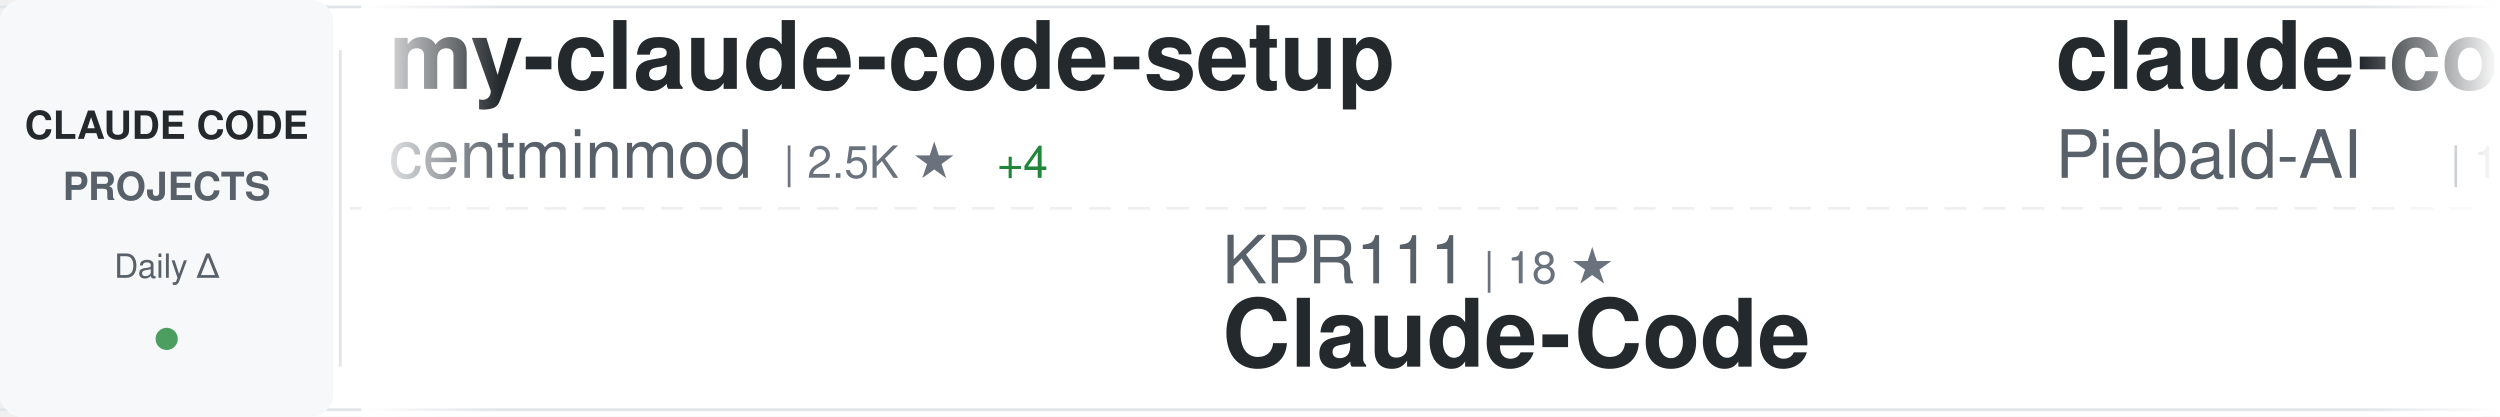
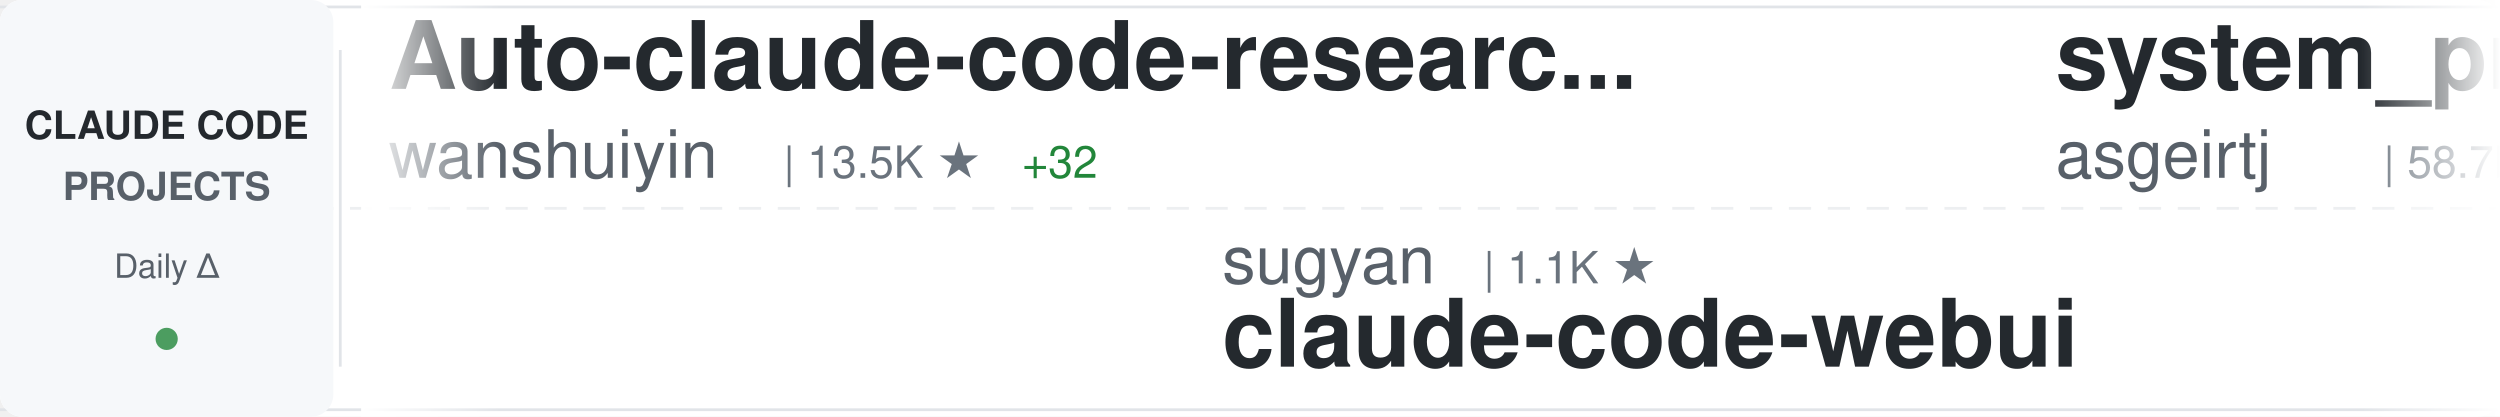
<svg xmlns="http://www.w3.org/2000/svg" width="900" height="150">
  <defs>
    <linearGradient id="awesomeLeftFade" x1="0%" y1="0%" x2="100%" y2="0%">
      <stop offset="0%" style="stop-color:#ffffff;stop-opacity:1" />
      <stop offset="100%" style="stop-color:#ffffff;stop-opacity:0" />
    </linearGradient>
    <linearGradient id="awesomeRightFade" x1="0%" y1="0%" x2="100%" y2="0%">
      <stop offset="0%" style="stop-color:#ffffff;stop-opacity:0" />
      <stop offset="100%" style="stop-color:#ffffff;stop-opacity:1" />
    </linearGradient>
  </defs>
  <rect width="900" height="150" fill="#ffffff" rx="8" />
  <rect x="0" y="2" width="900" height="1" fill="#e1e4e8" />
  <rect x="0" y="147" width="900" height="1" fill="#e1e4e8" />
  <line x1="0" y1="75" x2="900" y2="75" stroke="#e1e4e8" stroke-width="1" stroke-dasharray="8 6" opacity="0.6" />
  <rect x="0" y="0" width="120" height="150" fill="#f6f8fa" rx="8" />
  <text x="60" y="50" font-family="-apple-system, BlinkMacSystemFont, 'Segoe UI', Helvetica, Arial, sans-serif" font-size="14" font-weight="600" fill="#24292e" text-anchor="middle">CLAUDE CODE</text>
  <text x="60" y="72" font-family="-apple-system, BlinkMacSystemFont, 'Segoe UI', Helvetica, Arial, sans-serif" font-size="14" font-weight="600" fill="#586069" text-anchor="middle">PROJECTS</text>
  <text x="60" y="100" font-family="-apple-system, BlinkMacSystemFont, 'Segoe UI', Helvetica, Arial, sans-serif" font-size="12" font-weight="500" fill="#586069" text-anchor="middle">Daily Δ</text>
  <circle cx="60" cy="122" r="4" fill="#22863a" opacity="0.8" />
  <rect x="122" y="18" width="1" height="114" fill="#e1e4e8" />
  <clipPath id="awesomeTickerClip">
    <rect x="130" y="0" width="770" height="150" />
  </clipPath>
  <g clip-path="url(#awesomeTickerClip)">
    <g id="awesomeTickerItems">
      <animateTransform attributeName="transform" attributeType="XML" type="translate" from="0 0" to="-3000 0" dur="54s" repeatCount="indefinite" />
      <g transform="translate(0, 0)">
-         <text x="140" y="32" font-family="-apple-system, BlinkMacSystemFont, 'Segoe UI', Helvetica, Arial, sans-serif" font-size="34" font-weight="600" fill="#24292e">my-claude-code-setup</text>
-         <text x="140" y="64" font-family="-apple-system, BlinkMacSystemFont, 'Segoe UI', Helvetica, Arial, sans-serif" font-size="24" font-weight="400" fill="#586069">centminmod</text>
-         <text x="282" y="64" font-family="-apple-system, BlinkMacSystemFont, 'Segoe UI', Helvetica, Arial, sans-serif" font-size="16" font-weight="500" fill="#6a737d">| 2.5K ★</text>
-         <text x="359" y="64" font-family="-apple-system, BlinkMacSystemFont, 'Segoe UI', Helvetica, Arial, sans-serif" font-size="16" font-weight="500" fill="#22863a"> +4</text>
+         <text x="140" y="32" font-family="-apple-system, BlinkMacSystemFont, 'Segoe UI', Helvetica, Arial, sans-serif" font-size="34" font-weight="600" fill="#24292e">Auto-claude-code-researc...</text>
+         <text x="140" y="64" font-family="-apple-system, BlinkMacSystemFont, 'Segoe UI', Helvetica, Arial, sans-serif" font-size="24" font-weight="400" fill="#586069">wanshuiyin</text>
+         <text x="282" y="64" font-family="-apple-system, BlinkMacSystemFont, 'Segoe UI', Helvetica, Arial, sans-serif" font-size="16" font-weight="500" fill="#6a737d">| 13.5K ★</text>
+         <text x="368" y="64" font-family="-apple-system, BlinkMacSystemFont, 'Segoe UI', Helvetica, Arial, sans-serif" font-size="16" font-weight="500" fill="#22863a"> +32</text>
      </g>
      <g transform="translate(300, 0)">
-         <text x="140" y="102" font-family="-apple-system, BlinkMacSystemFont, 'Segoe UI', Helvetica, Arial, sans-serif" font-size="24" font-weight="400" fill="#586069">KPR111</text>
-         <text x="234" y="102" font-family="-apple-system, BlinkMacSystemFont, 'Segoe UI', Helvetica, Arial, sans-serif" font-size="16" font-weight="500" fill="#6a737d">| 18 ★</text>
-         <text x="140" y="132" font-family="-apple-system, BlinkMacSystemFont, 'Segoe UI', Helvetica, Arial, sans-serif" font-size="34" font-weight="600" fill="#24292e">Claude-Code</text>
+         <text x="140" y="102" font-family="-apple-system, BlinkMacSystemFont, 'Segoe UI', Helvetica, Arial, sans-serif" font-size="24" font-weight="400" fill="#586069">sugyan</text>
+         <text x="234" y="102" font-family="-apple-system, BlinkMacSystemFont, 'Segoe UI', Helvetica, Arial, sans-serif" font-size="16" font-weight="500" fill="#6a737d">| 1.1K ★</text>
+         <text x="140" y="132" font-family="-apple-system, BlinkMacSystemFont, 'Segoe UI', Helvetica, Arial, sans-serif" font-size="34" font-weight="600" fill="#24292e">claude-code-webui</text>
      </g>
      <g transform="translate(600, 0)">
-         <text x="140" y="32" font-family="-apple-system, BlinkMacSystemFont, 'Segoe UI', Helvetica, Arial, sans-serif" font-size="34" font-weight="600" fill="#24292e">claude-code-system-promp...</text>
-         <text x="140" y="64" font-family="-apple-system, BlinkMacSystemFont, 'Segoe UI', Helvetica, Arial, sans-serif" font-size="24" font-weight="400" fill="#586069">Piebald-AI</text>
-         <text x="282" y="64" font-family="-apple-system, BlinkMacSystemFont, 'Segoe UI', Helvetica, Arial, sans-serif" font-size="16" font-weight="500" fill="#6a737d">| 11.9K ★</text>
-         <text x="368" y="64" font-family="-apple-system, BlinkMacSystemFont, 'Segoe UI', Helvetica, Arial, sans-serif" font-size="16" font-weight="500" fill="#22863a"> +17</text>
+         <text x="140" y="32" font-family="-apple-system, BlinkMacSystemFont, 'Segoe UI', Helvetica, Arial, sans-serif" font-size="34" font-weight="600" fill="#24292e">system_prompts_leaks</text>
+         <text x="140" y="64" font-family="-apple-system, BlinkMacSystemFont, 'Segoe UI', Helvetica, Arial, sans-serif" font-size="24" font-weight="400" fill="#586069">asgeirtj</text>
+         <text x="258" y="64" font-family="-apple-system, BlinkMacSystemFont, 'Segoe UI', Helvetica, Arial, sans-serif" font-size="16" font-weight="500" fill="#6a737d">| 58.7K ★</text>
+         <text x="344" y="64" font-family="-apple-system, BlinkMacSystemFont, 'Segoe UI', Helvetica, Arial, sans-serif" font-size="16" font-weight="500" fill="#22863a"> +265</text>
      </g>
      <g transform="translate(900, 0)">
-         <text x="140" y="102" font-family="-apple-system, BlinkMacSystemFont, 'Segoe UI', Helvetica, Arial, sans-serif" font-size="24" font-weight="400" fill="#586069">ponponon</text>
-         <text x="258" y="102" font-family="-apple-system, BlinkMacSystemFont, 'Segoe UI', Helvetica, Arial, sans-serif" font-size="16" font-weight="500" fill="#6a737d">| 2.3K ★</text>
-         <text x="335" y="102" font-family="-apple-system, BlinkMacSystemFont, 'Segoe UI', Helvetica, Arial, sans-serif" font-size="16" font-weight="500" fill="#22863a"> +1</text>
-         <text x="140" y="132" font-family="-apple-system, BlinkMacSystemFont, 'Segoe UI', Helvetica, Arial, sans-serif" font-size="34" font-weight="600" fill="#24292e">claude_code_src</text>
+         <text x="140" y="102" font-family="-apple-system, BlinkMacSystemFont, 'Segoe UI', Helvetica, Arial, sans-serif" font-size="24" font-weight="400" fill="#586069">kodu-ai</text>
+         <text x="246" y="102" font-family="-apple-system, BlinkMacSystemFont, 'Segoe UI', Helvetica, Arial, sans-serif" font-size="16" font-weight="500" fill="#6a737d">| 5.3K ★</text>
+         <text x="140" y="132" font-family="-apple-system, BlinkMacSystemFont, 'Segoe UI', Helvetica, Arial, sans-serif" font-size="34" font-weight="600" fill="#24292e">claude-coder</text>
      </g>
      <g transform="translate(1200, 0)">
-         <text x="140" y="32" font-family="-apple-system, BlinkMacSystemFont, 'Segoe UI', Helvetica, Arial, sans-serif" font-size="34" font-weight="600" fill="#24292e">claude-code-workflows</text>
-         <text x="140" y="64" font-family="-apple-system, BlinkMacSystemFont, 'Segoe UI', Helvetica, Arial, sans-serif" font-size="24" font-weight="400" fill="#586069">OneRedOak</text>
-         <text x="270" y="64" font-family="-apple-system, BlinkMacSystemFont, 'Segoe UI', Helvetica, Arial, sans-serif" font-size="16" font-weight="500" fill="#6a737d">| 3.9K ★</text>
-         <text x="347" y="64" font-family="-apple-system, BlinkMacSystemFont, 'Segoe UI', Helvetica, Arial, sans-serif" font-size="16" font-weight="500" fill="#22863a"> +1</text>
+         <text x="140" y="32" font-family="-apple-system, BlinkMacSystemFont, 'Segoe UI', Helvetica, Arial, sans-serif" font-size="34" font-weight="600" fill="#24292e">claude-code-rust</text>
+         <text x="140" y="64" font-family="-apple-system, BlinkMacSystemFont, 'Segoe UI', Helvetica, Arial, sans-serif" font-size="24" font-weight="400" fill="#586069">lorryjovens-hub</text>
+         <text x="342" y="64" font-family="-apple-system, BlinkMacSystemFont, 'Segoe UI', Helvetica, Arial, sans-serif" font-size="16" font-weight="500" fill="#6a737d">| 1.7K ★</text>
      </g>
      <g transform="translate(1500, 0)">
-         <text x="140" y="102" font-family="-apple-system, BlinkMacSystemFont, 'Segoe UI', Helvetica, Arial, sans-serif" font-size="24" font-weight="400" fill="#586069">lorryjovens-hub</text>
-         <text x="342" y="102" font-family="-apple-system, BlinkMacSystemFont, 'Segoe UI', Helvetica, Arial, sans-serif" font-size="16" font-weight="500" fill="#6a737d">| 1.7K ★</text>
-         <text x="140" y="132" font-family="-apple-system, BlinkMacSystemFont, 'Segoe UI', Helvetica, Arial, sans-serif" font-size="34" font-weight="600" fill="#24292e">claude-code-rust</text>
+         <text x="140" y="102" font-family="-apple-system, BlinkMacSystemFont, 'Segoe UI', Helvetica, Arial, sans-serif" font-size="24" font-weight="400" fill="#586069">Piebald-AI</text>
+         <text x="282" y="102" font-family="-apple-system, BlinkMacSystemFont, 'Segoe UI', Helvetica, Arial, sans-serif" font-size="16" font-weight="500" fill="#6a737d">| 11.9K ★</text>
+         <text x="368" y="102" font-family="-apple-system, BlinkMacSystemFont, 'Segoe UI', Helvetica, Arial, sans-serif" font-size="16" font-weight="500" fill="#22863a"> +23</text>
+         <text x="140" y="132" font-family="-apple-system, BlinkMacSystemFont, 'Segoe UI', Helvetica, Arial, sans-serif" font-size="34" font-weight="600" fill="#24292e">claude-code-system-promp...</text>
      </g>
      <g transform="translate(1800, 0)">
-         <text x="140" y="32" font-family="-apple-system, BlinkMacSystemFont, 'Segoe UI', Helvetica, Arial, sans-serif" font-size="34" font-weight="600" fill="#24292e">claude-code-guide</text>
-         <text x="140" y="64" font-family="-apple-system, BlinkMacSystemFont, 'Segoe UI', Helvetica, Arial, sans-serif" font-size="24" font-weight="400" fill="#586069">Cranot</text>
-         <text x="234" y="64" font-family="-apple-system, BlinkMacSystemFont, 'Segoe UI', Helvetica, Arial, sans-serif" font-size="16" font-weight="500" fill="#6a737d">| 2.8K ★</text>
-         <text x="311" y="64" font-family="-apple-system, BlinkMacSystemFont, 'Segoe UI', Helvetica, Arial, sans-serif" font-size="16" font-weight="500" fill="#22863a"> +3</text>
+         <text x="140" y="32" font-family="-apple-system, BlinkMacSystemFont, 'Segoe UI', Helvetica, Arial, sans-serif" font-size="34" font-weight="600" fill="#24292e">claude-code-settings</text>
+         <text x="140" y="64" font-family="-apple-system, BlinkMacSystemFont, 'Segoe UI', Helvetica, Arial, sans-serif" font-size="24" font-weight="400" fill="#586069">feiskyer</text>
+         <text x="258" y="64" font-family="-apple-system, BlinkMacSystemFont, 'Segoe UI', Helvetica, Arial, sans-serif" font-size="16" font-weight="500" fill="#6a737d">| 1.6K ★</text>
+         <text x="335" y="64" font-family="-apple-system, BlinkMacSystemFont, 'Segoe UI', Helvetica, Arial, sans-serif" font-size="16" font-weight="500" fill="#22863a"> +3</text>
      </g>
      <g transform="translate(2100, 0)">
-         <text x="140" y="102" font-family="-apple-system, BlinkMacSystemFont, 'Segoe UI', Helvetica, Arial, sans-serif" font-size="24" font-weight="400" fill="#586069">Windy3f3f3f3f</text>
-         <text x="318" y="102" font-family="-apple-system, BlinkMacSystemFont, 'Segoe UI', Helvetica, Arial, sans-serif" font-size="16" font-weight="500" fill="#6a737d">| 2.4K ★</text>
-         <text x="395" y="102" font-family="-apple-system, BlinkMacSystemFont, 'Segoe UI', Helvetica, Arial, sans-serif" font-size="16" font-weight="500" fill="#22863a"> +48</text>
-         <text x="140" y="132" font-family="-apple-system, BlinkMacSystemFont, 'Segoe UI', Helvetica, Arial, sans-serif" font-size="34" font-weight="600" fill="#24292e">claude-code-from-scratch</text>
+         <text x="140" y="102" font-family="-apple-system, BlinkMacSystemFont, 'Segoe UI', Helvetica, Arial, sans-serif" font-size="24" font-weight="400" fill="#586069">fazxes</text>
+         <text x="234" y="102" font-family="-apple-system, BlinkMacSystemFont, 'Segoe UI', Helvetica, Arial, sans-serif" font-size="16" font-weight="500" fill="#6a737d">| 225 ★</text>
+         <text x="140" y="132" font-family="-apple-system, BlinkMacSystemFont, 'Segoe UI', Helvetica, Arial, sans-serif" font-size="34" font-weight="600" fill="#24292e">Claude-code</text>
      </g>
      <g transform="translate(2400, 0)">
-         <text x="140" y="32" font-family="-apple-system, BlinkMacSystemFont, 'Segoe UI', Helvetica, Arial, sans-serif" font-size="34" font-weight="600" fill="#24292e">claude-code-best-practic...</text>
-         <text x="140" y="64" font-family="-apple-system, BlinkMacSystemFont, 'Segoe UI', Helvetica, Arial, sans-serif" font-size="24" font-weight="400" fill="#586069">shanraisshan</text>
-         <text x="306" y="64" font-family="-apple-system, BlinkMacSystemFont, 'Segoe UI', Helvetica, Arial, sans-serif" font-size="16" font-weight="500" fill="#6a737d">| 63.0K ★</text>
-         <text x="392" y="64" font-family="-apple-system, BlinkMacSystemFont, 'Segoe UI', Helvetica, Arial, sans-serif" font-size="16" font-weight="500" fill="#22863a"> +87</text>
+         <text x="140" y="32" font-family="-apple-system, BlinkMacSystemFont, 'Segoe UI', Helvetica, Arial, sans-serif" font-size="34" font-weight="600" fill="#24292e">claude-code-analysis</text>
+         <text x="140" y="64" font-family="-apple-system, BlinkMacSystemFont, 'Segoe UI', Helvetica, Arial, sans-serif" font-size="24" font-weight="400" fill="#586069">liuup</text>
+         <text x="222" y="64" font-family="-apple-system, BlinkMacSystemFont, 'Segoe UI', Helvetica, Arial, sans-serif" font-size="16" font-weight="500" fill="#6a737d">| 3.6K ★</text>
+         <text x="299" y="64" font-family="-apple-system, BlinkMacSystemFont, 'Segoe UI', Helvetica, Arial, sans-serif" font-size="16" font-weight="500" fill="#22863a"> +6</text>
      </g>
      <g transform="translate(2700, 0)">
-         <text x="140" y="102" font-family="-apple-system, BlinkMacSystemFont, 'Segoe UI', Helvetica, Arial, sans-serif" font-size="24" font-weight="400" fill="#586069">AprilNEA</text>
-         <text x="258" y="102" font-family="-apple-system, BlinkMacSystemFont, 'Segoe UI', Helvetica, Arial, sans-serif" font-size="16" font-weight="500" fill="#6a737d">| 392 ★</text>
-         <text x="140" y="132" font-family="-apple-system, BlinkMacSystemFont, 'Segoe UI', Helvetica, Arial, sans-serif" font-size="34" font-weight="600" fill="#24292e">claude-code-source</text>
+         <text x="140" y="102" font-family="-apple-system, BlinkMacSystemFont, 'Segoe UI', Helvetica, Arial, sans-serif" font-size="24" font-weight="400" fill="#586069">musistudio</text>
+         <text x="282" y="102" font-family="-apple-system, BlinkMacSystemFont, 'Segoe UI', Helvetica, Arial, sans-serif" font-size="16" font-weight="500" fill="#6a737d">| 35.9K ★</text>
+         <text x="368" y="102" font-family="-apple-system, BlinkMacSystemFont, 'Segoe UI', Helvetica, Arial, sans-serif" font-size="16" font-weight="500" fill="#22863a"> +32</text>
+         <text x="140" y="132" font-family="-apple-system, BlinkMacSystemFont, 'Segoe UI', Helvetica, Arial, sans-serif" font-size="34" font-weight="600" fill="#24292e">claude-code-router</text>
      </g>
      <g transform="translate(3000, 0)">
-         <text x="140" y="32" font-family="-apple-system, BlinkMacSystemFont, 'Segoe UI', Helvetica, Arial, sans-serif" font-size="34" font-weight="600" fill="#24292e">my-claude-code-setup</text>
-         <text x="140" y="64" font-family="-apple-system, BlinkMacSystemFont, 'Segoe UI', Helvetica, Arial, sans-serif" font-size="24" font-weight="400" fill="#586069">centminmod</text>
-         <text x="282" y="64" font-family="-apple-system, BlinkMacSystemFont, 'Segoe UI', Helvetica, Arial, sans-serif" font-size="16" font-weight="500" fill="#6a737d">| 2.5K ★</text>
-         <text x="359" y="64" font-family="-apple-system, BlinkMacSystemFont, 'Segoe UI', Helvetica, Arial, sans-serif" font-size="16" font-weight="500" fill="#22863a"> +4</text>
+         <text x="140" y="32" font-family="-apple-system, BlinkMacSystemFont, 'Segoe UI', Helvetica, Arial, sans-serif" font-size="34" font-weight="600" fill="#24292e">Auto-claude-code-researc...</text>
+         <text x="140" y="64" font-family="-apple-system, BlinkMacSystemFont, 'Segoe UI', Helvetica, Arial, sans-serif" font-size="24" font-weight="400" fill="#586069">wanshuiyin</text>
+         <text x="282" y="64" font-family="-apple-system, BlinkMacSystemFont, 'Segoe UI', Helvetica, Arial, sans-serif" font-size="16" font-weight="500" fill="#6a737d">| 13.5K ★</text>
+         <text x="368" y="64" font-family="-apple-system, BlinkMacSystemFont, 'Segoe UI', Helvetica, Arial, sans-serif" font-size="16" font-weight="500" fill="#22863a"> +32</text>
      </g>
      <g transform="translate(3300, 0)">
-         <text x="140" y="102" font-family="-apple-system, BlinkMacSystemFont, 'Segoe UI', Helvetica, Arial, sans-serif" font-size="24" font-weight="400" fill="#586069">KPR111</text>
-         <text x="234" y="102" font-family="-apple-system, BlinkMacSystemFont, 'Segoe UI', Helvetica, Arial, sans-serif" font-size="16" font-weight="500" fill="#6a737d">| 18 ★</text>
-         <text x="140" y="132" font-family="-apple-system, BlinkMacSystemFont, 'Segoe UI', Helvetica, Arial, sans-serif" font-size="34" font-weight="600" fill="#24292e">Claude-Code</text>
+         <text x="140" y="102" font-family="-apple-system, BlinkMacSystemFont, 'Segoe UI', Helvetica, Arial, sans-serif" font-size="24" font-weight="400" fill="#586069">sugyan</text>
+         <text x="234" y="102" font-family="-apple-system, BlinkMacSystemFont, 'Segoe UI', Helvetica, Arial, sans-serif" font-size="16" font-weight="500" fill="#6a737d">| 1.1K ★</text>
+         <text x="140" y="132" font-family="-apple-system, BlinkMacSystemFont, 'Segoe UI', Helvetica, Arial, sans-serif" font-size="34" font-weight="600" fill="#24292e">claude-code-webui</text>
      </g>
      <g transform="translate(3600, 0)">
-         <text x="140" y="32" font-family="-apple-system, BlinkMacSystemFont, 'Segoe UI', Helvetica, Arial, sans-serif" font-size="34" font-weight="600" fill="#24292e">claude-code-system-promp...</text>
-         <text x="140" y="64" font-family="-apple-system, BlinkMacSystemFont, 'Segoe UI', Helvetica, Arial, sans-serif" font-size="24" font-weight="400" fill="#586069">Piebald-AI</text>
-         <text x="282" y="64" font-family="-apple-system, BlinkMacSystemFont, 'Segoe UI', Helvetica, Arial, sans-serif" font-size="16" font-weight="500" fill="#6a737d">| 11.9K ★</text>
-         <text x="368" y="64" font-family="-apple-system, BlinkMacSystemFont, 'Segoe UI', Helvetica, Arial, sans-serif" font-size="16" font-weight="500" fill="#22863a"> +17</text>
+         <text x="140" y="32" font-family="-apple-system, BlinkMacSystemFont, 'Segoe UI', Helvetica, Arial, sans-serif" font-size="34" font-weight="600" fill="#24292e">system_prompts_leaks</text>
+         <text x="140" y="64" font-family="-apple-system, BlinkMacSystemFont, 'Segoe UI', Helvetica, Arial, sans-serif" font-size="24" font-weight="400" fill="#586069">asgeirtj</text>
+         <text x="258" y="64" font-family="-apple-system, BlinkMacSystemFont, 'Segoe UI', Helvetica, Arial, sans-serif" font-size="16" font-weight="500" fill="#6a737d">| 58.7K ★</text>
+         <text x="344" y="64" font-family="-apple-system, BlinkMacSystemFont, 'Segoe UI', Helvetica, Arial, sans-serif" font-size="16" font-weight="500" fill="#22863a"> +265</text>
      </g>
      <g transform="translate(3900, 0)">
-         <text x="140" y="102" font-family="-apple-system, BlinkMacSystemFont, 'Segoe UI', Helvetica, Arial, sans-serif" font-size="24" font-weight="400" fill="#586069">ponponon</text>
-         <text x="258" y="102" font-family="-apple-system, BlinkMacSystemFont, 'Segoe UI', Helvetica, Arial, sans-serif" font-size="16" font-weight="500" fill="#6a737d">| 2.3K ★</text>
-         <text x="335" y="102" font-family="-apple-system, BlinkMacSystemFont, 'Segoe UI', Helvetica, Arial, sans-serif" font-size="16" font-weight="500" fill="#22863a"> +1</text>
-         <text x="140" y="132" font-family="-apple-system, BlinkMacSystemFont, 'Segoe UI', Helvetica, Arial, sans-serif" font-size="34" font-weight="600" fill="#24292e">claude_code_src</text>
+         <text x="140" y="102" font-family="-apple-system, BlinkMacSystemFont, 'Segoe UI', Helvetica, Arial, sans-serif" font-size="24" font-weight="400" fill="#586069">kodu-ai</text>
+         <text x="246" y="102" font-family="-apple-system, BlinkMacSystemFont, 'Segoe UI', Helvetica, Arial, sans-serif" font-size="16" font-weight="500" fill="#6a737d">| 5.3K ★</text>
+         <text x="140" y="132" font-family="-apple-system, BlinkMacSystemFont, 'Segoe UI', Helvetica, Arial, sans-serif" font-size="34" font-weight="600" fill="#24292e">claude-coder</text>
      </g>
    </g>
  </g>
  <rect x="130" y="0" width="50" height="150" fill="url(#awesomeLeftFade)" />
  <rect x="850" y="0" width="50" height="150" fill="url(#awesomeRightFade)" />
</svg>
